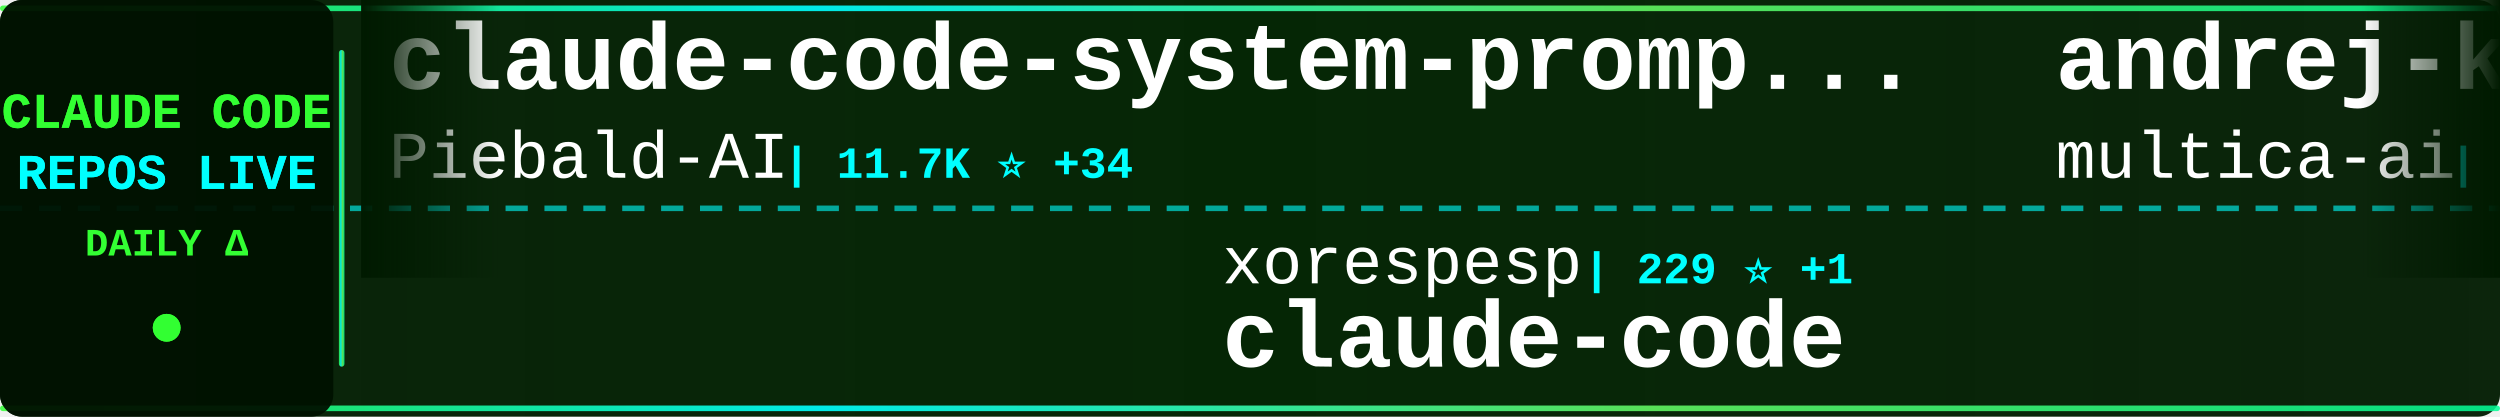
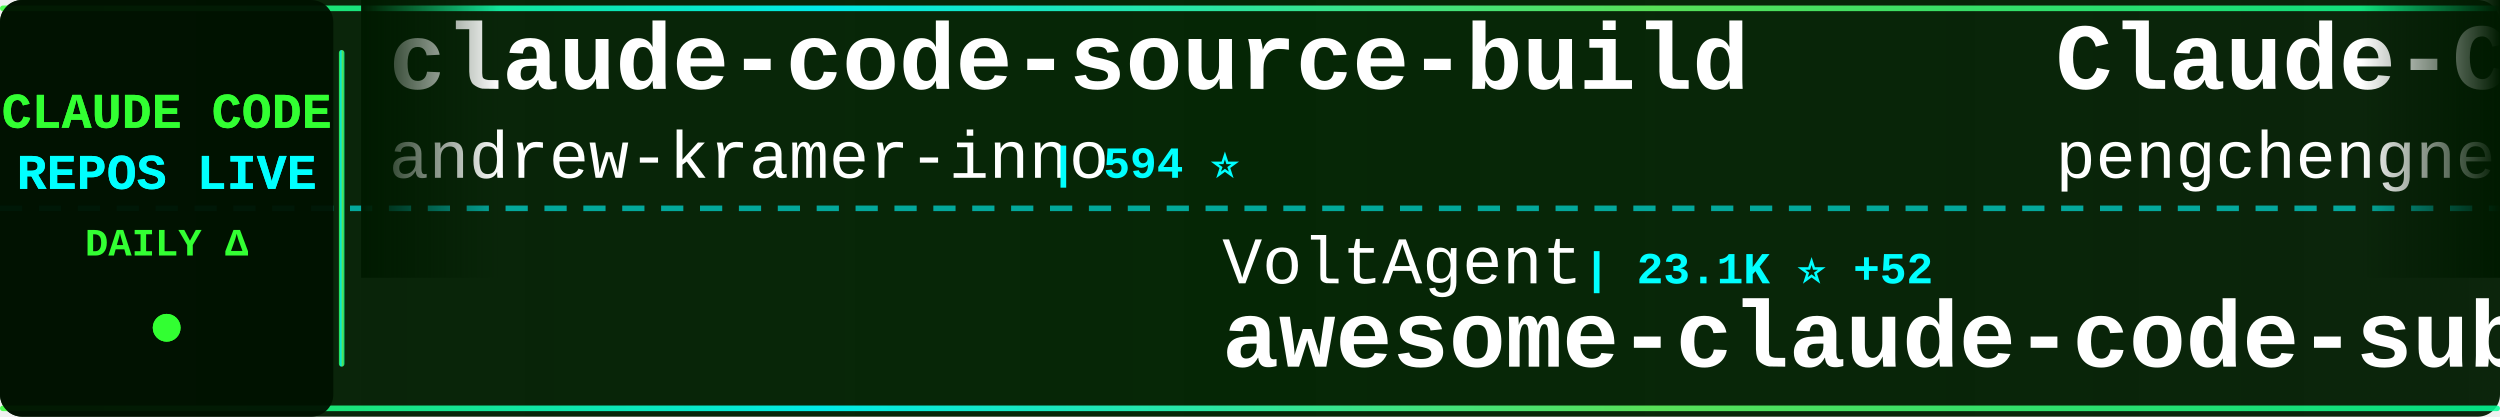
<svg xmlns="http://www.w3.org/2000/svg" width="900" height="150">
  <defs>
    <linearGradient id="tickerBg" x1="0%" y1="0%" x2="100%" y2="0%">
      <stop offset="0%" style="stop-color:#001a00;stop-opacity:0.95" />
      <stop offset="50%" style="stop-color:#002200;stop-opacity:0.98" />
      <stop offset="100%" style="stop-color:#001a00;stop-opacity:0.95" />
    </linearGradient>
    <linearGradient id="borderGrad" x1="0%" y1="0%" x2="100%" y2="0%">
      <stop offset="0%" style="stop-color:#33ff33;stop-opacity:0.85">
        <animate attributeName="stop-opacity" values="0.85;1;0.85" dur="2s" repeatCount="indefinite" />
      </stop>
      <stop offset="33%" style="stop-color:#00ffff;stop-opacity:0.9">
        <animate attributeName="stop-opacity" values="0.9;1;0.9" dur="2.2s" repeatCount="indefinite" />
      </stop>
      <stop offset="66%" style="stop-color:#66ff66;stop-opacity:0.85">
        <animate attributeName="stop-opacity" values="0.85;1;0.85" dur="1.8s" repeatCount="indefinite" />
      </stop>
      <stop offset="100%" style="stop-color:#00ff99;stop-opacity:0.85">
        <animate attributeName="stop-opacity" values="0.85;1;0.85" dur="2s" repeatCount="indefinite" />
      </stop>
    </linearGradient>
    <filter id="textGlow">
      <feGaussianBlur stdDeviation="0.1" result="coloredBlur" />
      <feMerge>
        <feMergeNode in="coloredBlur" />
        <feMergeNode in="SourceGraphic" />
      </feMerge>
    </filter>
    <filter id="metricGlow">
      <feGaussianBlur stdDeviation="0.2" result="coloredBlur" />
      <feMerge>
        <feMergeNode in="coloredBlur" />
        <feMergeNode in="SourceGraphic" />
      </feMerge>
    </filter>
    <linearGradient id="leftFade" x1="0%" y1="0%" x2="100%" y2="0%">
      <stop offset="0%" style="stop-color:#001a00;stop-opacity:1" />
      <stop offset="100%" style="stop-color:#001a00;stop-opacity:0" />
    </linearGradient>
    <linearGradient id="rightFade" x1="0%" y1="0%" x2="100%" y2="0%">
      <stop offset="0%" style="stop-color:#001a00;stop-opacity:0" />
      <stop offset="100%" style="stop-color:#001a00;stop-opacity:1" />
    </linearGradient>
  </defs>
  <rect width="900" height="150" fill="url(#tickerBg)" rx="8" />
  <rect x="0" y="2" width="900" height="2" fill="url(#borderGrad)" rx="1" />
  <rect x="0" y="146" width="900" height="2" fill="url(#borderGrad)" rx="1" />
  <line x1="0" y1="75" x2="900" y2="75" stroke="#00ffff" stroke-width="2" stroke-dasharray="8 6" opacity="0.6" />
  <rect x="0" y="0" width="120" height="150" fill="#001100" opacity="0.95" rx="8" />
  <text x="60" y="46" font-family="'Courier New', monospace" font-size="18" font-weight="bold" fill="#33ff33" text-anchor="middle" filter="url(#textGlow)">
    CLAUDE CODE
  </text>
  <text x="60" y="68" font-family="'Courier New', monospace" font-size="18" font-weight="bold" fill="#00ffff" text-anchor="middle" filter="url(#textGlow)">
    REPOS LIVE
  </text>
  <text x="60" y="92" font-family="'Courier New', monospace" font-size="14" font-weight="bold" fill="#33ff33" text-anchor="middle">
    DAILY Δ
  </text>
  <circle cx="60" cy="118" r="5" fill="#33ff33" filter="url(#metricGlow)">
    <animate attributeName="r" values="4;6;4" dur="1.5s" repeatCount="indefinite" />
    <animate attributeName="opacity" values="0.6;1;0.6" dur="1.5s" repeatCount="indefinite" />
  </circle>
  <rect x="122" y="18" width="2" height="114" fill="url(#borderGrad)" rx="1" />
  <clipPath id="tickerClip">
    <rect x="130" y="0" width="770" height="150" />
  </clipPath>
  <g clip-path="url(#tickerClip)">
    <g id="tickerItems">
      <animateTransform attributeName="transform" attributeType="XML" type="translate" from="0 0" to="-3000 0" dur="54s" repeatCount="indefinite" />
      <g transform="translate(0, 0)">
-         <text x="140" y="32" font-family="'Courier New', monospace" font-size="34" font-weight="bold" fill="#ffffff">claude-code-system-promp...</text>
-         <text x="140" y="64" font-family="'Courier New', monospace" font-size="24" font-weight="normal" fill="#ffffff" opacity="1.0">Piebald-AI</text>
-         <text x="282" y="64" font-family="'Courier New', monospace" font-size="16" font-weight="bold" fill="#00ffff"> | 11.7K ⭐ +34</text>
+         <text x="140" y="32" font-family="'Courier New', monospace" font-size="34" font-weight="bold" fill="#ffffff">claude-code-source-build</text>
+         <text x="140" y="64" font-family="'Courier New', monospace" font-size="24" font-weight="normal" fill="#ffffff" opacity="1.0">andrew-kramer-inno</text>
+         <text x="378" y="64" font-family="'Courier New', monospace" font-size="16" font-weight="bold" fill="#00ffff"> | 594 ⭐</text>
      </g>
      <g transform="translate(300, 0)">
-         <text x="140" y="102" font-family="'Courier New', monospace" font-size="24" font-weight="normal" fill="#ffffff" opacity="1.0">xorespesp</text>
-         <text x="270" y="102" font-family="'Courier New', monospace" font-size="16" font-weight="bold" fill="#00ffff"> | 229 ⭐ +1</text>
+         <text x="140" y="102" font-family="'Courier New', monospace" font-size="24" font-weight="normal" fill="#ffffff" opacity="1.0">VoltAgent</text>
+         <text x="270" y="102" font-family="'Courier New', monospace" font-size="16" font-weight="bold" fill="#00ffff"> | 23.1K ⭐ +52</text>
+         <text x="140" y="132" font-family="'Courier New', monospace" font-size="34" font-weight="bold" fill="#ffffff">awesome-claude-code-suba...</text>
+       </g>
+       <g transform="translate(600, 0)">
+         <text x="140" y="32" font-family="'Courier New', monospace" font-size="34" font-weight="bold" fill="#ffffff">Claude-Code</text>
+         <text x="140" y="64" font-family="'Courier New', monospace" font-size="24" font-weight="normal" fill="#ffffff" opacity="1.0">pengchengneo</text>
+         <text x="306" y="64" font-family="'Courier New', monospace" font-size="16" font-weight="bold" fill="#00ffff"> | 1.6K ⭐ +2</text>
+       </g>
+       <g transform="translate(900, 0)">
+         <text x="140" y="102" font-family="'Courier New', monospace" font-size="24" font-weight="normal" fill="#ffffff" opacity="1.0">disler</text>
+         <text x="234" y="102" font-family="'Courier New', monospace" font-size="16" font-weight="bold" fill="#00ffff"> | 3.8K ⭐ +1</text>
+         <text x="140" y="132" font-family="'Courier New', monospace" font-size="34" font-weight="bold" fill="#ffffff">claude-code-hooks-master...</text>
+       </g>
+       <g transform="translate(1200, 0)">
+         <text x="140" y="32" font-family="'Courier New', monospace" font-size="34" font-weight="bold" fill="#ffffff">claude-code-tips</text>
+         <text x="140" y="64" font-family="'Courier New', monospace" font-size="24" font-weight="normal" fill="#ffffff" opacity="1.0">ykdojo</text>
+         <text x="234" y="64" font-family="'Courier New', monospace" font-size="16" font-weight="bold" fill="#00ffff"> | 9.1K ⭐ +35</text>
+       </g>
+       <g transform="translate(1500, 0)">
+         <text x="140" y="102" font-family="'Courier New', monospace" font-size="24" font-weight="normal" fill="#ffffff" opacity="1.0">777genius</text>
+         <text x="270" y="102" font-family="'Courier New', monospace" font-size="16" font-weight="bold" fill="#00ffff"> | 919 ⭐</text>
+         <text x="140" y="132" font-family="'Courier New', monospace" font-size="34" font-weight="bold" fill="#ffffff">claude-code-source-code</text>
+       </g>
+       <g transform="translate(1800, 0)">
+         <text x="140" y="32" font-family="'Courier New', monospace" font-size="34" font-weight="bold" fill="#ffffff">ClaudeCodeAgents</text>
+         <text x="140" y="64" font-family="'Courier New', monospace" font-size="24" font-weight="normal" fill="#ffffff" opacity="1.0">darcyegb</text>
+         <text x="258" y="64" font-family="'Courier New', monospace" font-size="16" font-weight="bold" fill="#00ffff"> | 744 ⭐</text>
+       </g>
+       <g transform="translate(2100, 0)">
+         <text x="140" y="102" font-family="'Courier New', monospace" font-size="24" font-weight="normal" fill="#ffffff" opacity="1.0">alex000kim</text>
+         <text x="282" y="102" font-family="'Courier New', monospace" font-size="16" font-weight="bold" fill="#00ffff"> | 231 ⭐</text>
        <text x="140" y="132" font-family="'Courier New', monospace" font-size="34" font-weight="bold" fill="#ffffff">claude-code</text>
      </g>
-       <g transform="translate(600, 0)">
-         <text x="140" y="32" font-family="'Courier New', monospace" font-size="34" font-weight="bold" fill="#ffffff">andrej-karpathy-skills</text>
-         <text x="140" y="64" font-family="'Courier New', monospace" font-size="24" font-weight="normal" fill="#ffffff" opacity="1.0">multica-ai</text>
-         <text x="282" y="64" font-family="'Courier New', monospace" font-size="16" font-weight="bold" fill="#00ffff"> | 190.0K ⭐ +543</text>
-       </g>
-       <g transform="translate(900, 0)">
-         <text x="140" y="102" font-family="'Courier New', monospace" font-size="24" font-weight="normal" fill="#ffffff" opacity="1.0">fuergaosi233</text>
-         <text x="306" y="102" font-family="'Courier New', monospace" font-size="16" font-weight="bold" fill="#00ffff"> | 2.7K ⭐ +2</text>
-         <text x="140" y="132" font-family="'Courier New', monospace" font-size="34" font-weight="bold" fill="#ffffff">claude-code-proxy</text>
-       </g>
-       <g transform="translate(1200, 0)">
-         <text x="140" y="32" font-family="'Courier New', monospace" font-size="34" font-weight="bold" fill="#ffffff">awesome-claude-code-tool...</text>
-         <text x="140" y="64" font-family="'Courier New', monospace" font-size="24" font-weight="normal" fill="#ffffff" opacity="1.0">rohitg00</text>
-         <text x="258" y="64" font-family="'Courier New', monospace" font-size="16" font-weight="bold" fill="#00ffff"> | 2.3K ⭐ +4</text>
-       </g>
-       <g transform="translate(1500, 0)">
-         <text x="140" y="102" font-family="'Courier New', monospace" font-size="24" font-weight="normal" fill="#ffffff" opacity="1.0">Yuyz0112</text>
-         <text x="258" y="102" font-family="'Courier New', monospace" font-size="16" font-weight="bold" fill="#00ffff"> | 2.4K ⭐</text>
-         <text x="140" y="132" font-family="'Courier New', monospace" font-size="34" font-weight="bold" fill="#ffffff">claude-code-reverse</text>
-       </g>
-       <g transform="translate(1800, 0)">
-         <text x="140" y="32" font-family="'Courier New', monospace" font-size="34" font-weight="bold" fill="#ffffff">edmunds-claude-code</text>
-         <text x="140" y="64" font-family="'Courier New', monospace" font-size="24" font-weight="normal" fill="#ffffff" opacity="1.0">edmund-io</text>
-         <text x="270" y="64" font-family="'Courier New', monospace" font-size="16" font-weight="bold" fill="#00ffff"> | 1.5K ⭐ +1</text>
-       </g>
-       <g transform="translate(2100, 0)">
-         <text x="140" y="102" font-family="'Courier New', monospace" font-size="24" font-weight="normal" fill="#ffffff" opacity="1.0">liuup</text>
-         <text x="222" y="102" font-family="'Courier New', monospace" font-size="16" font-weight="bold" fill="#00ffff"> | 3.5K ⭐ +14</text>
-         <text x="140" y="132" font-family="'Courier New', monospace" font-size="34" font-weight="bold" fill="#ffffff">claude-code-analysis</text>
-       </g>
      <g transform="translate(2400, 0)">
-         <text x="140" y="32" font-family="'Courier New', monospace" font-size="34" font-weight="bold" fill="#ffffff">claude-code-guide</text>
-         <text x="140" y="64" font-family="'Courier New', monospace" font-size="24" font-weight="normal" fill="#ffffff" opacity="1.0">Cranot</text>
-         <text x="234" y="64" font-family="'Courier New', monospace" font-size="16" font-weight="bold" fill="#00ffff"> | 2.8K ⭐ +1</text>
+         <text x="140" y="32" font-family="'Courier New', monospace" font-size="34" font-weight="bold" fill="#ffffff">claude-coder</text>
+         <text x="140" y="64" font-family="'Courier New', monospace" font-size="24" font-weight="normal" fill="#ffffff" opacity="1.0">kodu-ai</text>
+         <text x="246" y="64" font-family="'Courier New', monospace" font-size="16" font-weight="bold" fill="#00ffff"> | 5.3K ⭐</text>
      </g>
      <g transform="translate(2700, 0)">
-         <text x="140" y="102" font-family="'Courier New', monospace" font-size="24" font-weight="normal" fill="#ffffff" opacity="1.0">kodu-ai</text>
-         <text x="246" y="102" font-family="'Courier New', monospace" font-size="16" font-weight="bold" fill="#00ffff"> | 5.3K ⭐</text>
-         <text x="140" y="132" font-family="'Courier New', monospace" font-size="34" font-weight="bold" fill="#ffffff">claude-coder</text>
+         <text x="140" y="102" font-family="'Courier New', monospace" font-size="24" font-weight="normal" fill="#ffffff" opacity="1.0">Cranot</text>
+         <text x="234" y="102" font-family="'Courier New', monospace" font-size="16" font-weight="bold" fill="#00ffff"> | 2.8K ⭐ +1</text>
+         <text x="140" y="132" font-family="'Courier New', monospace" font-size="34" font-weight="bold" fill="#ffffff">claude-code-guide</text>
      </g>
      <g transform="translate(3000, 0)">
-         <text x="140" y="32" font-family="'Courier New', monospace" font-size="34" font-weight="bold" fill="#ffffff">claude-code-system-promp...</text>
-         <text x="140" y="64" font-family="'Courier New', monospace" font-size="24" font-weight="normal" fill="#ffffff" opacity="1.0">Piebald-AI</text>
-         <text x="282" y="64" font-family="'Courier New', monospace" font-size="16" font-weight="bold" fill="#00ffff"> | 11.7K ⭐ +34</text>
+         <text x="140" y="32" font-family="'Courier New', monospace" font-size="34" font-weight="bold" fill="#ffffff">claude-code-source-build</text>
+         <text x="140" y="64" font-family="'Courier New', monospace" font-size="24" font-weight="normal" fill="#ffffff" opacity="1.0">andrew-kramer-inno</text>
+         <text x="378" y="64" font-family="'Courier New', monospace" font-size="16" font-weight="bold" fill="#00ffff"> | 594 ⭐</text>
      </g>
      <g transform="translate(3300, 0)">
-         <text x="140" y="102" font-family="'Courier New', monospace" font-size="24" font-weight="normal" fill="#ffffff" opacity="1.0">xorespesp</text>
-         <text x="270" y="102" font-family="'Courier New', monospace" font-size="16" font-weight="bold" fill="#00ffff"> | 229 ⭐ +1</text>
-         <text x="140" y="132" font-family="'Courier New', monospace" font-size="34" font-weight="bold" fill="#ffffff">claude-code</text>
+         <text x="140" y="102" font-family="'Courier New', monospace" font-size="24" font-weight="normal" fill="#ffffff" opacity="1.0">VoltAgent</text>
+         <text x="270" y="102" font-family="'Courier New', monospace" font-size="16" font-weight="bold" fill="#00ffff"> | 23.1K ⭐ +52</text>
+         <text x="140" y="132" font-family="'Courier New', monospace" font-size="34" font-weight="bold" fill="#ffffff">awesome-claude-code-suba...</text>
      </g>
      <g transform="translate(3600, 0)">
-         <text x="140" y="32" font-family="'Courier New', monospace" font-size="34" font-weight="bold" fill="#ffffff">andrej-karpathy-skills</text>
-         <text x="140" y="64" font-family="'Courier New', monospace" font-size="24" font-weight="normal" fill="#ffffff" opacity="1.0">multica-ai</text>
-         <text x="282" y="64" font-family="'Courier New', monospace" font-size="16" font-weight="bold" fill="#00ffff"> | 190.0K ⭐ +543</text>
+         <text x="140" y="32" font-family="'Courier New', monospace" font-size="34" font-weight="bold" fill="#ffffff">Claude-Code</text>
+         <text x="140" y="64" font-family="'Courier New', monospace" font-size="24" font-weight="normal" fill="#ffffff" opacity="1.0">pengchengneo</text>
+         <text x="306" y="64" font-family="'Courier New', monospace" font-size="16" font-weight="bold" fill="#00ffff"> | 1.6K ⭐ +2</text>
      </g>
      <g transform="translate(3900, 0)">
-         <text x="140" y="102" font-family="'Courier New', monospace" font-size="24" font-weight="normal" fill="#ffffff" opacity="1.0">fuergaosi233</text>
-         <text x="306" y="102" font-family="'Courier New', monospace" font-size="16" font-weight="bold" fill="#00ffff"> | 2.7K ⭐ +2</text>
-         <text x="140" y="132" font-family="'Courier New', monospace" font-size="34" font-weight="bold" fill="#ffffff">claude-code-proxy</text>
+         <text x="140" y="102" font-family="'Courier New', monospace" font-size="24" font-weight="normal" fill="#ffffff" opacity="1.0">disler</text>
+         <text x="234" y="102" font-family="'Courier New', monospace" font-size="16" font-weight="bold" fill="#00ffff"> | 3.8K ⭐ +1</text>
+         <text x="140" y="132" font-family="'Courier New', monospace" font-size="34" font-weight="bold" fill="#ffffff">claude-code-hooks-master...</text>
      </g>
    </g>
  </g>
  <rect x="130" y="0" width="50" height="100" fill="url(#leftFade)" />
  <rect x="850" y="0" width="50" height="100" fill="url(#rightFade)" />
</svg>
